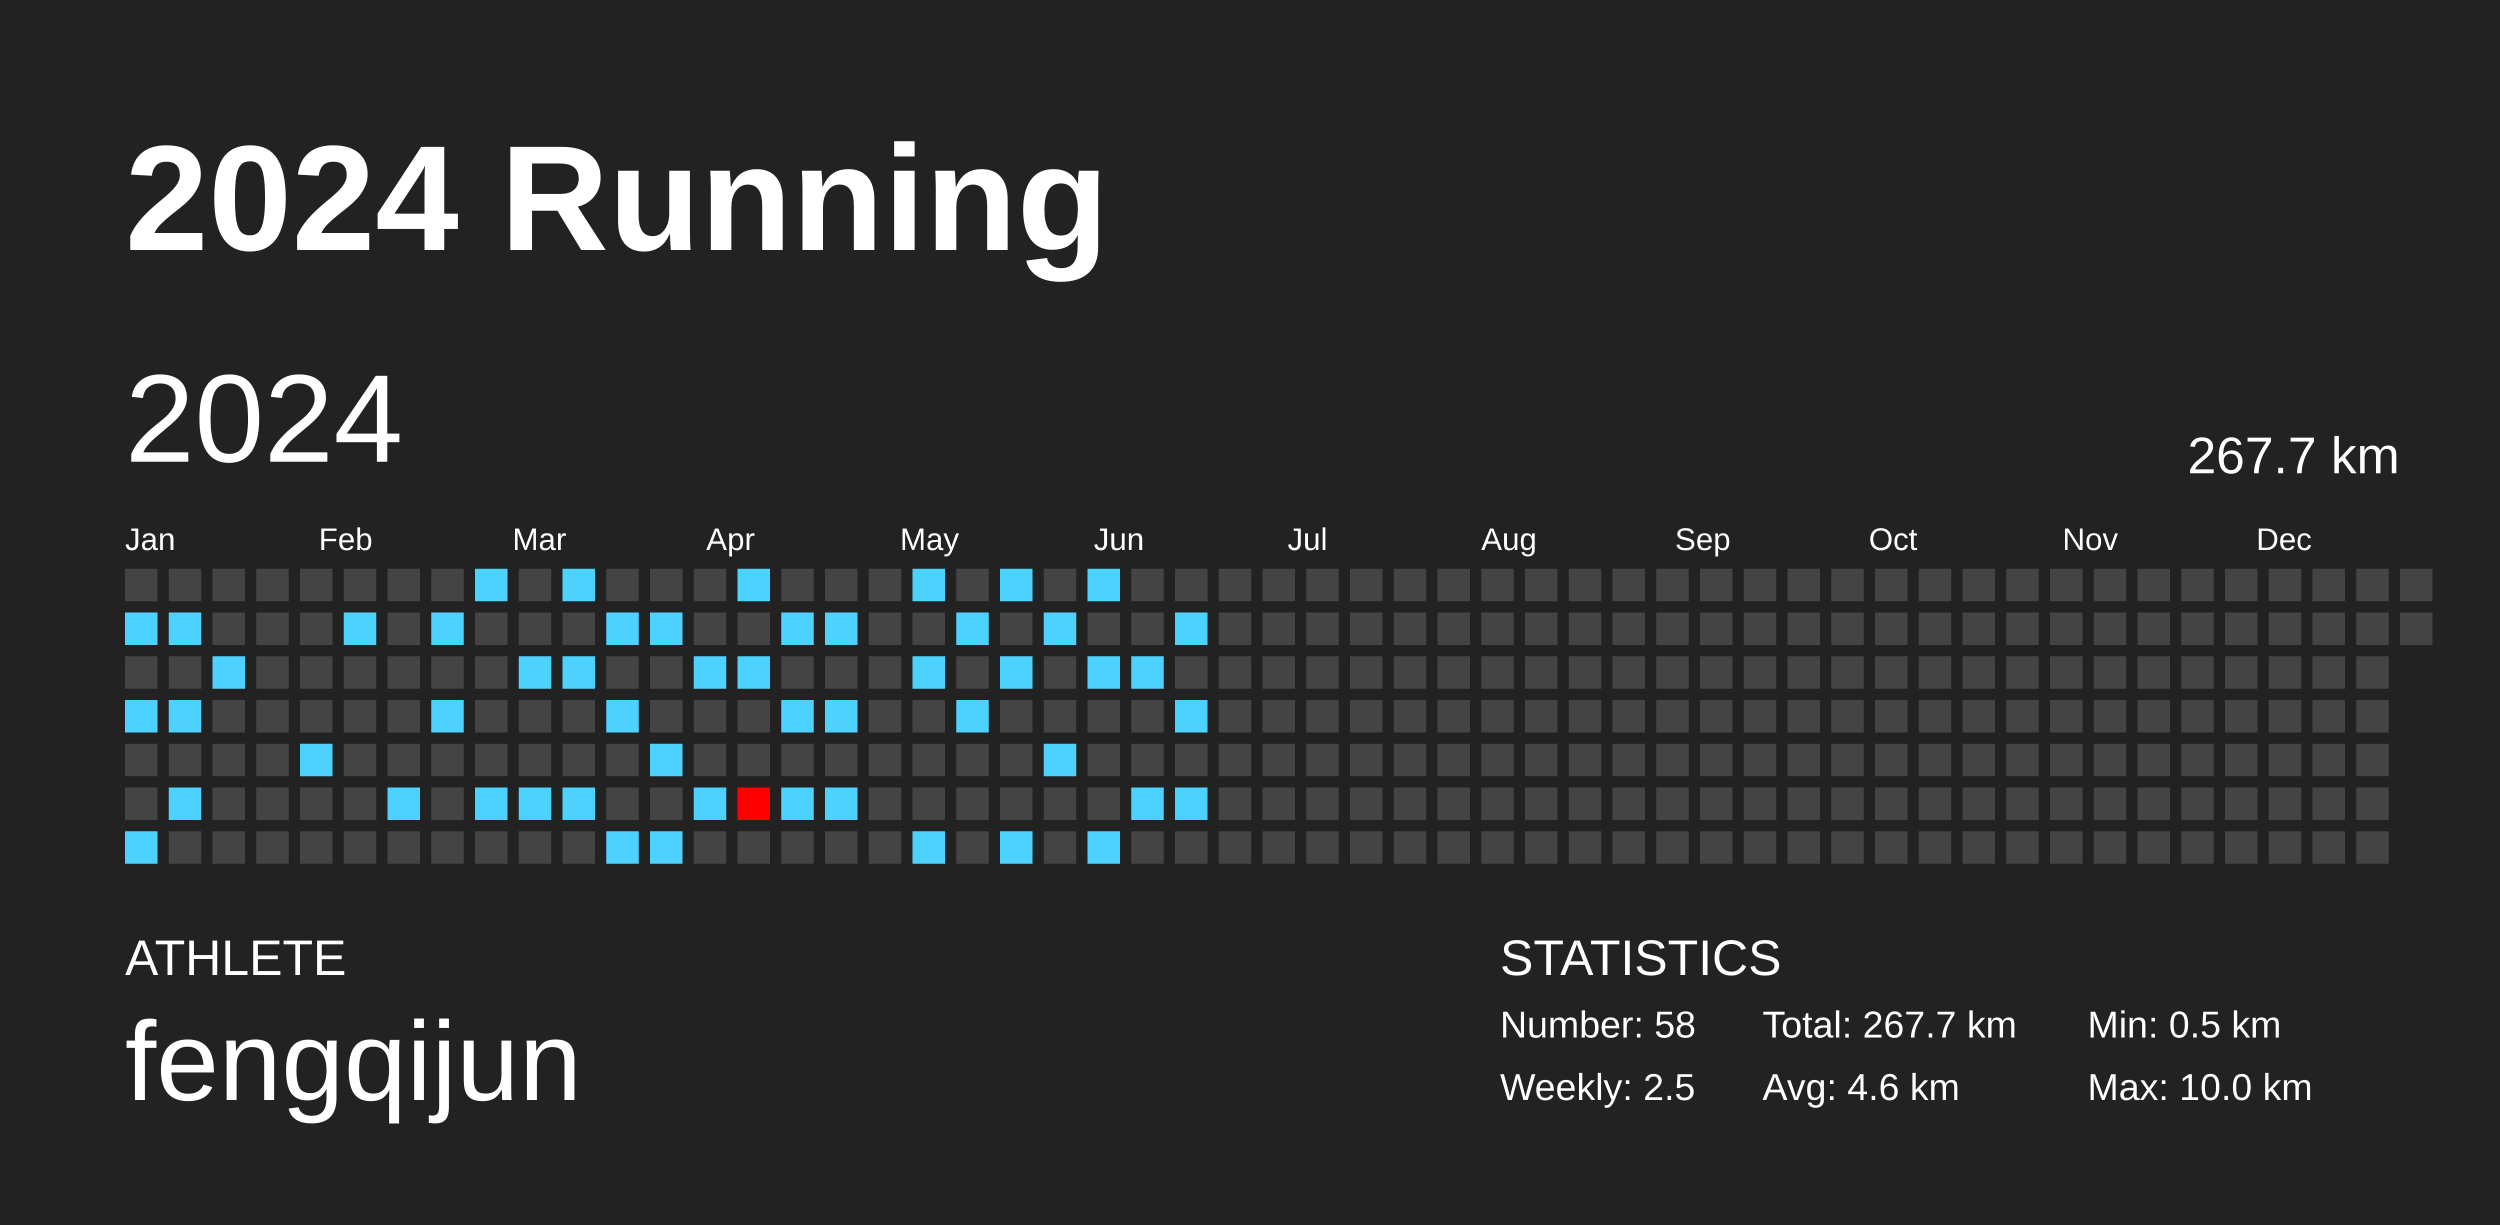
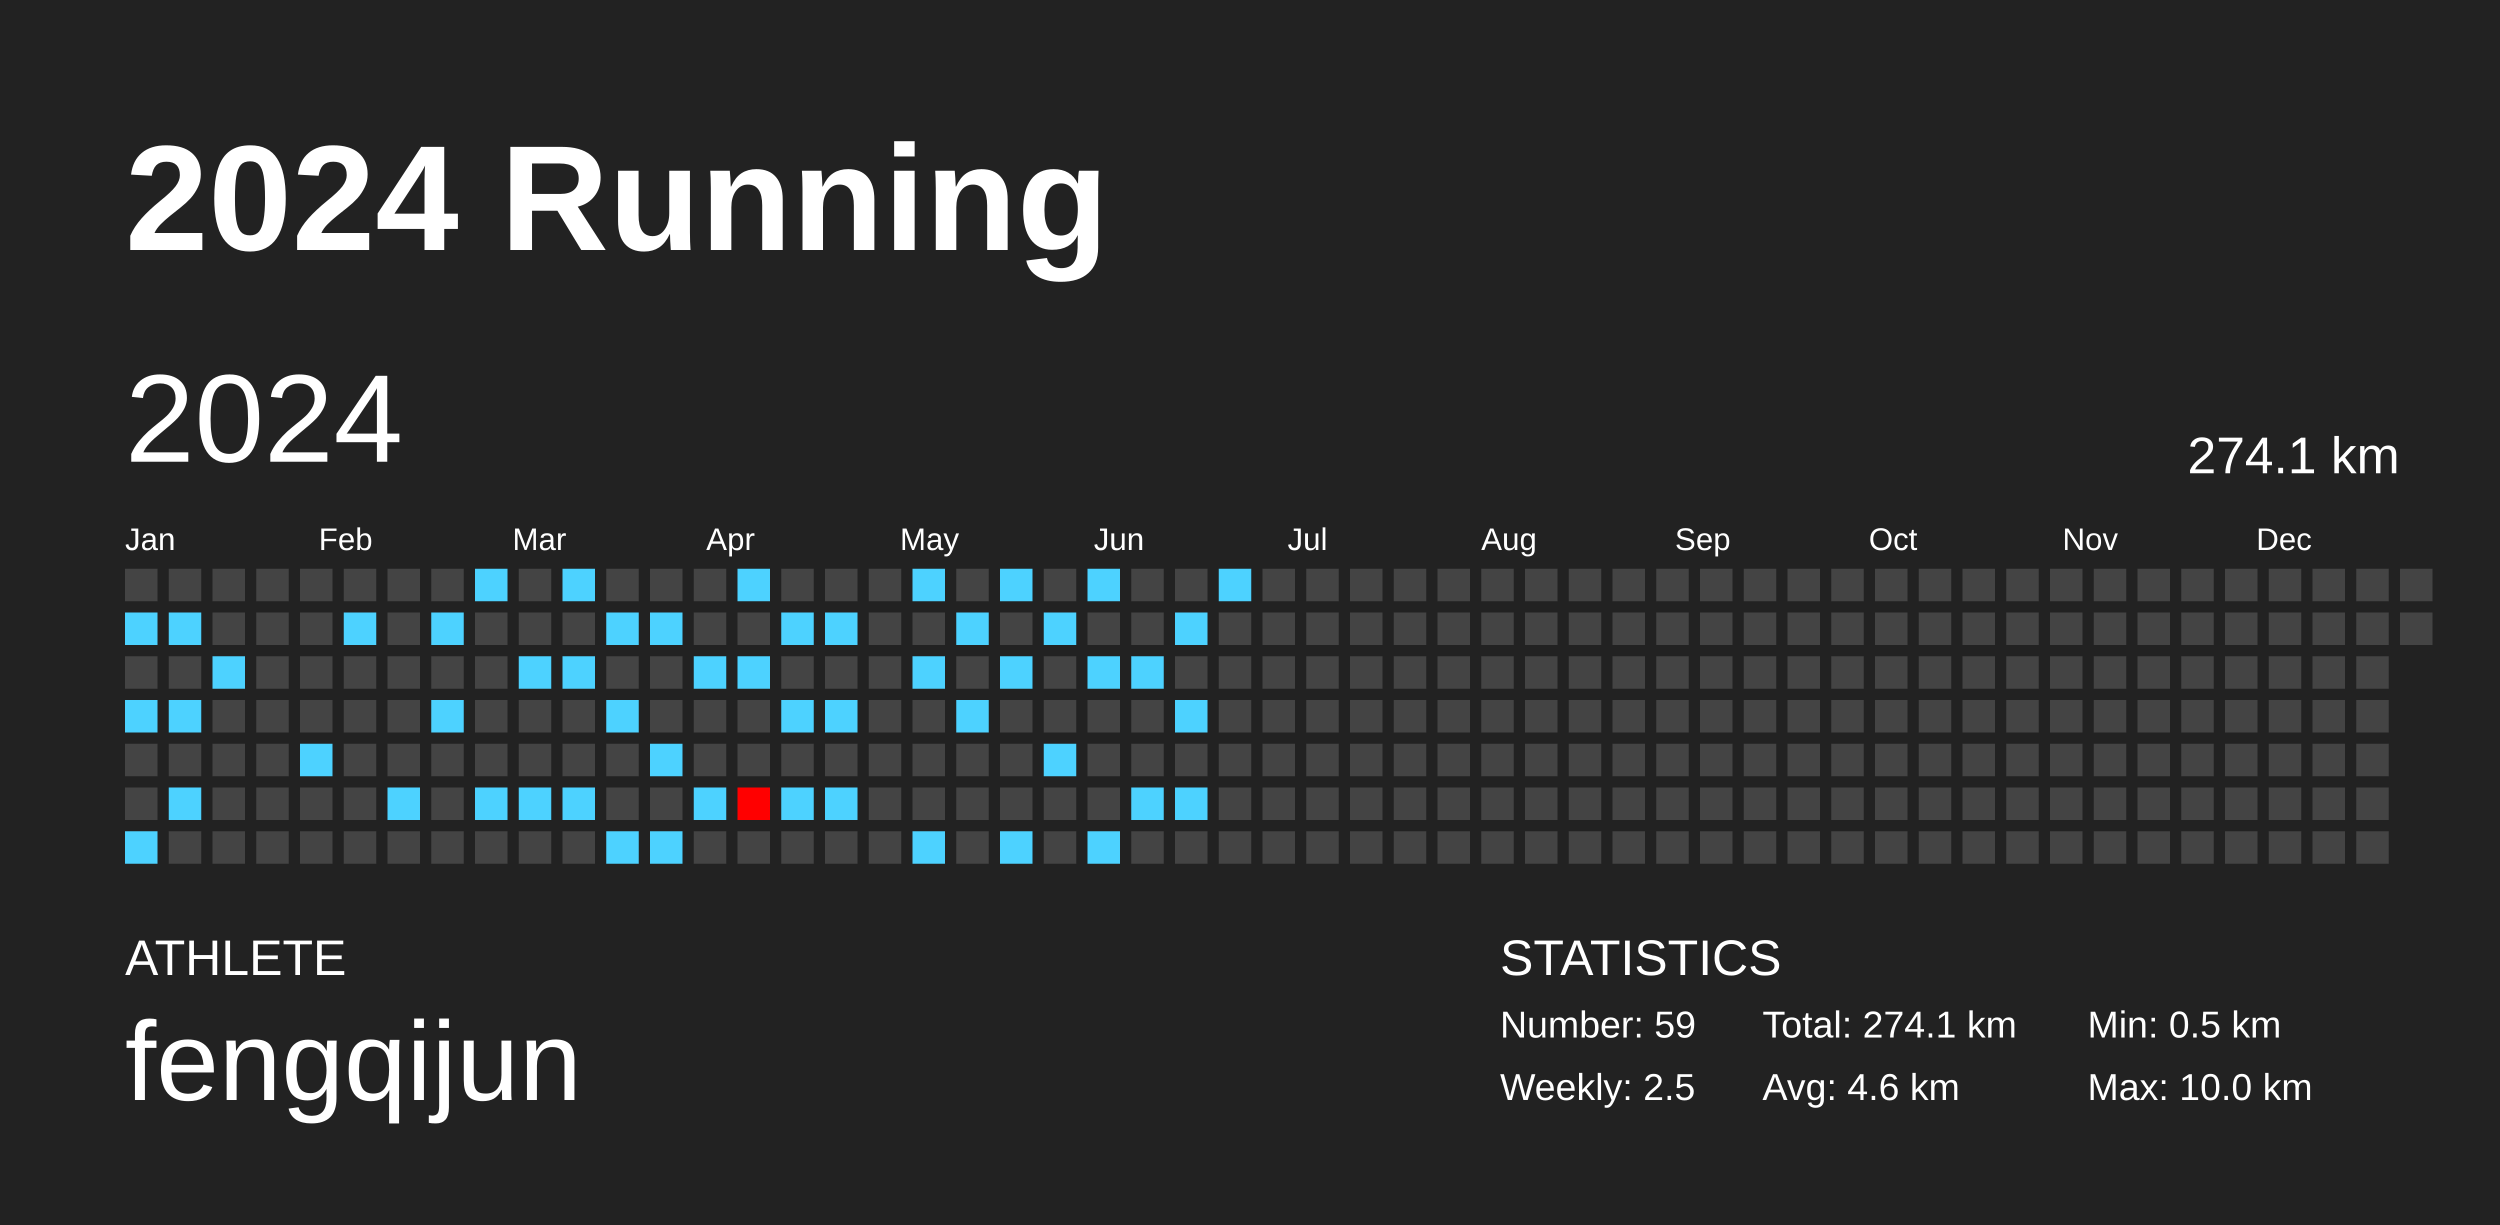
<svg xmlns="http://www.w3.org/2000/svg" baseProfile="full" height="98mm" version="1.1" viewBox="0,0,200,98" width="200mm">
  <defs />
  <rect fill="#222222" height="98" width="200" x="0" y="0" />
  <text fill="#FFFFFF" style="font-size:12px; font-family:Arial; font-weight:bold;" x="10" y="20">2024 Running</text>
  <text fill="#FFFFFF" style="font-size:4px; font-family:Arial" x="10" y="78">ATHLETE</text>
  <text fill="#FFFFFF" style="font-size:9px; font-family:Arial" x="10" y="88">fengqijun</text>
  <text fill="#FFFFFF" style="font-size:4px; font-family:Arial" x="120" y="78">STATISTICS</text>
-   <text fill="#FFFFFF" style="font-size:3px; font-family:Arial" x="120" y="83">Number: 58</text>
+   <text fill="#FFFFFF" style="font-size:3px; font-family:Arial" x="120" y="83">Number: 59</text>
  <text fill="#FFFFFF" style="font-size:3px; font-family:Arial" x="120" y="88">Weekly: 2.5</text>
-   <text fill="#FFFFFF" style="font-size:3px; font-family:Arial" x="141" y="83">Total: 267.7 km</text>
+   <text fill="#FFFFFF" style="font-size:3px; font-family:Arial" x="141" y="83">Total: 274.1 km</text>
  <text fill="#FFFFFF" style="font-size:3px; font-family:Arial" x="141" y="88">Avg: 4.6 km</text>
  <text fill="#FFFFFF" style="font-size:3px; font-family:Arial" x="167" y="83">Min: 0.5 km</text>
  <text fill="#FFFFFF" style="font-size:3px; font-family:Arial" x="167" y="88">Max: 10.0 km</text>
  <text dominant-baseline="hanging" fill="#FFFFFF" style="font-size:10.0px; font-family:Arial;" x="10" y="30">2024</text>
-   <text dominant-baseline="hanging" fill="#FFFFFF" style="font-size:4.125px; font-family:Arial;" x="175" y="35">267.7 km</text>
+   <text dominant-baseline="hanging" fill="#FFFFFF" style="font-size:4.125px; font-family:Arial;" x="175" y="35">274.1 km</text>
  <text fill="#FFFFFF" style="font-size:2.5px; font-family:Arial" x="10.0" y="44">Jan</text>
  <text fill="#FFFFFF" style="font-size:2.5px; font-family:Arial" x="25.5" y="44">Feb</text>
  <text fill="#FFFFFF" style="font-size:2.5px; font-family:Arial" x="41.0" y="44">Mar</text>
  <text fill="#FFFFFF" style="font-size:2.5px; font-family:Arial" x="56.5" y="44">Apr</text>
  <text fill="#FFFFFF" style="font-size:2.5px; font-family:Arial" x="72.0" y="44">May</text>
  <text fill="#FFFFFF" style="font-size:2.5px; font-family:Arial" x="87.5" y="44">Jun</text>
  <text fill="#FFFFFF" style="font-size:2.5px; font-family:Arial" x="103.0" y="44">Jul</text>
  <text fill="#FFFFFF" style="font-size:2.5px; font-family:Arial" x="118.5" y="44">Aug</text>
  <text fill="#FFFFFF" style="font-size:2.5px; font-family:Arial" x="134.0" y="44">Sep</text>
  <text fill="#FFFFFF" style="font-size:2.5px; font-family:Arial" x="149.5" y="44">Oct</text>
  <text fill="#FFFFFF" style="font-size:2.5px; font-family:Arial" x="165.0" y="44">Nov</text>
  <text fill="#FFFFFF" style="font-size:2.5px; font-family:Arial" x="180.5" y="44">Dec</text>
  <rect fill="#444444" height="2.6" width="2.6" x="10.0" y="45.5" />
  <rect fill="#4dd2ff" height="2.6" width="2.6" x="10.0" y="49.0" />
  <rect fill="#444444" height="2.6" width="2.6" x="10.0" y="52.5" />
  <rect fill="#4dd2ff" height="2.6" width="2.6" x="10.0" y="56.0" />
  <rect fill="#444444" height="2.6" width="2.6" x="10.0" y="59.5" />
  <rect fill="#444444" height="2.6" width="2.6" x="10.0" y="63.0" />
  <rect fill="#4dd2ff" height="2.6" width="2.6" x="10.0" y="66.5" />
  <rect fill="#444444" height="2.6" width="2.6" x="13.5" y="45.5" />
  <rect fill="#4dd2ff" height="2.6" width="2.6" x="13.5" y="49.0" />
  <rect fill="#444444" height="2.6" width="2.6" x="13.5" y="52.5" />
  <rect fill="#4dd2ff" height="2.6" width="2.6" x="13.5" y="56.0" />
  <rect fill="#444444" height="2.6" width="2.6" x="13.5" y="59.5" />
  <rect fill="#4dd2ff" height="2.6" width="2.6" x="13.5" y="63.0" />
  <rect fill="#444444" height="2.6" width="2.6" x="13.5" y="66.5" />
  <rect fill="#444444" height="2.6" width="2.6" x="17.0" y="45.5" />
  <rect fill="#444444" height="2.6" width="2.6" x="17.0" y="49.0" />
  <rect fill="#4dd2ff" height="2.6" width="2.6" x="17.0" y="52.5" />
  <rect fill="#444444" height="2.6" width="2.6" x="17.0" y="56.0" />
  <rect fill="#444444" height="2.6" width="2.6" x="17.0" y="59.5" />
  <rect fill="#444444" height="2.6" width="2.6" x="17.0" y="63.0" />
  <rect fill="#444444" height="2.6" width="2.6" x="17.0" y="66.5" />
  <rect fill="#444444" height="2.6" width="2.6" x="20.5" y="45.5" />
  <rect fill="#444444" height="2.6" width="2.6" x="20.5" y="49.0" />
  <rect fill="#444444" height="2.6" width="2.6" x="20.5" y="52.5" />
  <rect fill="#444444" height="2.6" width="2.6" x="20.5" y="56.0" />
  <rect fill="#444444" height="2.6" width="2.6" x="20.5" y="59.5" />
  <rect fill="#444444" height="2.6" width="2.6" x="20.5" y="63.0" />
  <rect fill="#444444" height="2.6" width="2.6" x="20.5" y="66.5" />
  <rect fill="#444444" height="2.6" width="2.6" x="24.0" y="45.5" />
  <rect fill="#444444" height="2.6" width="2.6" x="24.0" y="49.0" />
  <rect fill="#444444" height="2.6" width="2.6" x="24.0" y="52.5" />
  <rect fill="#444444" height="2.6" width="2.6" x="24.0" y="56.0" />
  <rect fill="#4dd2ff" height="2.6" width="2.6" x="24.0" y="59.5" />
  <rect fill="#444444" height="2.6" width="2.6" x="24.0" y="63.0" />
  <rect fill="#444444" height="2.6" width="2.6" x="24.0" y="66.5" />
  <rect fill="#444444" height="2.6" width="2.6" x="27.5" y="45.5" />
  <rect fill="#4dd2ff" height="2.6" width="2.6" x="27.5" y="49.0" />
  <rect fill="#444444" height="2.6" width="2.6" x="27.5" y="52.5" />
  <rect fill="#444444" height="2.6" width="2.6" x="27.5" y="56.0" />
  <rect fill="#444444" height="2.6" width="2.6" x="27.5" y="59.5" />
  <rect fill="#444444" height="2.6" width="2.6" x="27.5" y="63.0" />
  <rect fill="#444444" height="2.6" width="2.6" x="27.5" y="66.5" />
  <rect fill="#444444" height="2.6" width="2.6" x="31.0" y="45.5" />
  <rect fill="#444444" height="2.6" width="2.6" x="31.0" y="49.0" />
  <rect fill="#444444" height="2.6" width="2.6" x="31.0" y="52.5" />
  <rect fill="#444444" height="2.6" width="2.6" x="31.0" y="56.0" />
  <rect fill="#444444" height="2.6" width="2.6" x="31.0" y="59.5" />
  <rect fill="#4dd2ff" height="2.6" width="2.6" x="31.0" y="63.0" />
  <rect fill="#444444" height="2.6" width="2.6" x="31.0" y="66.5" />
  <rect fill="#444444" height="2.6" width="2.6" x="34.5" y="45.5" />
  <rect fill="#4dd2ff" height="2.6" width="2.6" x="34.5" y="49.0" />
  <rect fill="#444444" height="2.6" width="2.6" x="34.5" y="52.5" />
  <rect fill="#4dd2ff" height="2.6" width="2.6" x="34.5" y="56.0" />
  <rect fill="#444444" height="2.6" width="2.6" x="34.5" y="59.5" />
  <rect fill="#444444" height="2.6" width="2.6" x="34.5" y="63.0" />
  <rect fill="#444444" height="2.6" width="2.6" x="34.5" y="66.5" />
  <rect fill="#4dd2ff" height="2.6" width="2.6" x="38.0" y="45.5" />
  <rect fill="#444444" height="2.6" width="2.6" x="38.0" y="49.0" />
  <rect fill="#444444" height="2.6" width="2.6" x="38.0" y="52.5" />
  <rect fill="#444444" height="2.6" width="2.6" x="38.0" y="56.0" />
  <rect fill="#444444" height="2.6" width="2.6" x="38.0" y="59.5" />
  <rect fill="#4dd2ff" height="2.6" width="2.6" x="38.0" y="63.0" />
  <rect fill="#444444" height="2.6" width="2.6" x="38.0" y="66.5" />
  <rect fill="#444444" height="2.6" width="2.6" x="41.5" y="45.5" />
  <rect fill="#444444" height="2.6" width="2.6" x="41.5" y="49.0" />
  <rect fill="#4dd2ff" height="2.6" width="2.6" x="41.5" y="52.5" />
  <rect fill="#444444" height="2.6" width="2.6" x="41.5" y="56.0" />
  <rect fill="#444444" height="2.6" width="2.6" x="41.5" y="59.5" />
  <rect fill="#4dd2ff" height="2.6" width="2.6" x="41.5" y="63.0" />
  <rect fill="#444444" height="2.6" width="2.6" x="41.5" y="66.5" />
  <rect fill="#4dd2ff" height="2.6" width="2.6" x="45.0" y="45.5" />
  <rect fill="#444444" height="2.6" width="2.6" x="45.0" y="49.0" />
  <rect fill="#4dd2ff" height="2.6" width="2.6" x="45.0" y="52.5" />
  <rect fill="#444444" height="2.6" width="2.6" x="45.0" y="56.0" />
  <rect fill="#444444" height="2.6" width="2.6" x="45.0" y="59.5" />
  <rect fill="#4dd2ff" height="2.6" width="2.6" x="45.0" y="63.0" />
  <rect fill="#444444" height="2.6" width="2.6" x="45.0" y="66.5" />
  <rect fill="#444444" height="2.6" width="2.6" x="48.5" y="45.5" />
  <rect fill="#4dd2ff" height="2.6" width="2.6" x="48.5" y="49.0" />
  <rect fill="#444444" height="2.6" width="2.6" x="48.5" y="52.5" />
  <rect fill="#4dd2ff" height="2.6" width="2.6" x="48.5" y="56.0" />
  <rect fill="#444444" height="2.6" width="2.6" x="48.5" y="59.5" />
  <rect fill="#444444" height="2.6" width="2.6" x="48.5" y="63.0" />
  <rect fill="#4dd2ff" height="2.6" width="2.6" x="48.5" y="66.5" />
  <rect fill="#444444" height="2.6" width="2.6" x="52.0" y="45.5" />
  <rect fill="#4dd2ff" height="2.6" width="2.6" x="52.0" y="49.0" />
  <rect fill="#444444" height="2.6" width="2.6" x="52.0" y="52.5" />
  <rect fill="#444444" height="2.6" width="2.6" x="52.0" y="56.0" />
  <rect fill="#4dd2ff" height="2.6" width="2.6" x="52.0" y="59.5" />
  <rect fill="#444444" height="2.6" width="2.6" x="52.0" y="63.0" />
  <rect fill="#4dd2ff" height="2.6" width="2.6" x="52.0" y="66.5" />
  <rect fill="#444444" height="2.6" width="2.6" x="55.5" y="45.5" />
  <rect fill="#444444" height="2.6" width="2.6" x="55.5" y="49.0" />
  <rect fill="#4dd2ff" height="2.6" width="2.6" x="55.5" y="52.5" />
  <rect fill="#444444" height="2.6" width="2.6" x="55.5" y="56.0" />
  <rect fill="#444444" height="2.6" width="2.6" x="55.5" y="59.5" />
  <rect fill="#4dd2ff" height="2.6" width="2.6" x="55.5" y="63.0" />
  <rect fill="#444444" height="2.6" width="2.6" x="55.5" y="66.5" />
  <rect fill="#4dd2ff" height="2.6" width="2.6" x="59.0" y="45.5" />
  <rect fill="#444444" height="2.6" width="2.6" x="59.0" y="49.0" />
  <rect fill="#4dd2ff" height="2.6" width="2.6" x="59.0" y="52.5" />
  <rect fill="#444444" height="2.6" width="2.6" x="59.0" y="56.0" />
  <rect fill="#444444" height="2.6" width="2.6" x="59.0" y="59.5" />
  <rect fill="#ff0000" height="2.6" width="2.6" x="59.0" y="63.0" />
  <rect fill="#444444" height="2.6" width="2.6" x="59.0" y="66.5" />
  <rect fill="#444444" height="2.6" width="2.6" x="62.5" y="45.5" />
  <rect fill="#4dd2ff" height="2.6" width="2.6" x="62.5" y="49.0" />
  <rect fill="#444444" height="2.6" width="2.6" x="62.5" y="52.5" />
  <rect fill="#4dd2ff" height="2.6" width="2.6" x="62.5" y="56.0" />
  <rect fill="#444444" height="2.6" width="2.6" x="62.5" y="59.5" />
  <rect fill="#4dd2ff" height="2.6" width="2.6" x="62.5" y="63.0" />
  <rect fill="#444444" height="2.6" width="2.6" x="62.5" y="66.5" />
  <rect fill="#444444" height="2.6" width="2.6" x="66.0" y="45.5" />
  <rect fill="#4dd2ff" height="2.6" width="2.6" x="66.0" y="49.0" />
  <rect fill="#444444" height="2.6" width="2.6" x="66.0" y="52.5" />
  <rect fill="#4dd2ff" height="2.6" width="2.6" x="66.0" y="56.0" />
  <rect fill="#444444" height="2.6" width="2.6" x="66.0" y="59.5" />
  <rect fill="#4dd2ff" height="2.6" width="2.6" x="66.0" y="63.0" />
  <rect fill="#444444" height="2.6" width="2.6" x="66.0" y="66.5" />
  <rect fill="#444444" height="2.6" width="2.6" x="69.5" y="45.5" />
  <rect fill="#444444" height="2.6" width="2.6" x="69.5" y="49.0" />
  <rect fill="#444444" height="2.6" width="2.6" x="69.5" y="52.5" />
  <rect fill="#444444" height="2.6" width="2.6" x="69.5" y="56.0" />
  <rect fill="#444444" height="2.6" width="2.6" x="69.5" y="59.5" />
  <rect fill="#444444" height="2.6" width="2.6" x="69.5" y="63.0" />
  <rect fill="#444444" height="2.6" width="2.6" x="69.5" y="66.5" />
  <rect fill="#4dd2ff" height="2.6" width="2.6" x="73.0" y="45.5" />
  <rect fill="#444444" height="2.6" width="2.6" x="73.0" y="49.0" />
  <rect fill="#4dd2ff" height="2.6" width="2.6" x="73.0" y="52.5" />
  <rect fill="#444444" height="2.6" width="2.6" x="73.0" y="56.0" />
  <rect fill="#444444" height="2.6" width="2.6" x="73.0" y="59.5" />
  <rect fill="#444444" height="2.6" width="2.6" x="73.0" y="63.0" />
  <rect fill="#4dd2ff" height="2.6" width="2.6" x="73.0" y="66.5" />
  <rect fill="#444444" height="2.6" width="2.6" x="76.5" y="45.5" />
  <rect fill="#4dd2ff" height="2.6" width="2.6" x="76.5" y="49.0" />
  <rect fill="#444444" height="2.6" width="2.6" x="76.5" y="52.5" />
  <rect fill="#4dd2ff" height="2.6" width="2.6" x="76.5" y="56.0" />
  <rect fill="#444444" height="2.6" width="2.6" x="76.5" y="59.5" />
  <rect fill="#444444" height="2.6" width="2.6" x="76.5" y="63.0" />
  <rect fill="#444444" height="2.6" width="2.6" x="76.5" y="66.5" />
  <rect fill="#4dd2ff" height="2.6" width="2.6" x="80.0" y="45.5" />
  <rect fill="#444444" height="2.6" width="2.6" x="80.0" y="49.0" />
  <rect fill="#4dd2ff" height="2.6" width="2.6" x="80.0" y="52.5" />
  <rect fill="#444444" height="2.6" width="2.6" x="80.0" y="56.0" />
  <rect fill="#444444" height="2.6" width="2.6" x="80.0" y="59.5" />
  <rect fill="#444444" height="2.6" width="2.6" x="80.0" y="63.0" />
  <rect fill="#4dd2ff" height="2.6" width="2.6" x="80.0" y="66.5" />
  <rect fill="#444444" height="2.6" width="2.6" x="83.5" y="45.5" />
  <rect fill="#4dd2ff" height="2.6" width="2.6" x="83.5" y="49.0" />
  <rect fill="#444444" height="2.6" width="2.6" x="83.5" y="52.5" />
  <rect fill="#444444" height="2.6" width="2.6" x="83.5" y="56.0" />
  <rect fill="#4dd2ff" height="2.6" width="2.6" x="83.5" y="59.5" />
  <rect fill="#444444" height="2.6" width="2.6" x="83.5" y="63.0" />
  <rect fill="#444444" height="2.6" width="2.6" x="83.5" y="66.5" />
  <rect fill="#4dd2ff" height="2.6" width="2.6" x="87.0" y="45.5" />
  <rect fill="#444444" height="2.6" width="2.6" x="87.0" y="49.0" />
  <rect fill="#4dd2ff" height="2.6" width="2.6" x="87.0" y="52.5" />
  <rect fill="#444444" height="2.6" width="2.6" x="87.0" y="56.0" />
  <rect fill="#444444" height="2.6" width="2.6" x="87.0" y="59.5" />
  <rect fill="#444444" height="2.6" width="2.6" x="87.0" y="63.0" />
  <rect fill="#4dd2ff" height="2.6" width="2.6" x="87.0" y="66.5" />
  <rect fill="#444444" height="2.6" width="2.6" x="90.5" y="45.5" />
  <rect fill="#444444" height="2.6" width="2.6" x="90.5" y="49.0" />
  <rect fill="#4dd2ff" height="2.6" width="2.6" x="90.5" y="52.5" />
  <rect fill="#444444" height="2.6" width="2.6" x="90.5" y="56.0" />
  <rect fill="#444444" height="2.6" width="2.6" x="90.5" y="59.5" />
  <rect fill="#4dd2ff" height="2.6" width="2.6" x="90.5" y="63.0" />
  <rect fill="#444444" height="2.6" width="2.6" x="90.5" y="66.5" />
  <rect fill="#444444" height="2.6" width="2.6" x="94.0" y="45.5" />
  <rect fill="#4dd2ff" height="2.6" width="2.6" x="94.0" y="49.0" />
  <rect fill="#444444" height="2.6" width="2.6" x="94.0" y="52.5" />
  <rect fill="#4dd2ff" height="2.6" width="2.6" x="94.0" y="56.0" />
  <rect fill="#444444" height="2.6" width="2.6" x="94.0" y="59.5" />
  <rect fill="#4dd2ff" height="2.6" width="2.6" x="94.0" y="63.0" />
  <rect fill="#444444" height="2.6" width="2.6" x="94.0" y="66.5" />
-   <rect fill="#444444" height="2.6" width="2.6" x="97.5" y="45.5" />
+   <rect fill="#4dd2ff" height="2.6" width="2.6" x="97.5" y="45.5" />
  <rect fill="#444444" height="2.6" width="2.6" x="97.5" y="49.0" />
  <rect fill="#444444" height="2.6" width="2.6" x="97.5" y="52.5" />
  <rect fill="#444444" height="2.6" width="2.6" x="97.5" y="56.0" />
  <rect fill="#444444" height="2.6" width="2.6" x="97.5" y="59.5" />
  <rect fill="#444444" height="2.6" width="2.6" x="97.5" y="63.0" />
  <rect fill="#444444" height="2.6" width="2.6" x="97.5" y="66.5" />
  <rect fill="#444444" height="2.6" width="2.6" x="101.0" y="45.5" />
  <rect fill="#444444" height="2.6" width="2.6" x="101.0" y="49.0" />
  <rect fill="#444444" height="2.6" width="2.6" x="101.0" y="52.5" />
  <rect fill="#444444" height="2.6" width="2.6" x="101.0" y="56.0" />
  <rect fill="#444444" height="2.6" width="2.6" x="101.0" y="59.5" />
  <rect fill="#444444" height="2.6" width="2.6" x="101.0" y="63.0" />
  <rect fill="#444444" height="2.6" width="2.6" x="101.0" y="66.5" />
  <rect fill="#444444" height="2.6" width="2.6" x="104.5" y="45.5" />
  <rect fill="#444444" height="2.6" width="2.6" x="104.5" y="49.0" />
  <rect fill="#444444" height="2.6" width="2.6" x="104.5" y="52.5" />
  <rect fill="#444444" height="2.6" width="2.6" x="104.5" y="56.0" />
  <rect fill="#444444" height="2.6" width="2.6" x="104.5" y="59.5" />
  <rect fill="#444444" height="2.6" width="2.6" x="104.5" y="63.0" />
  <rect fill="#444444" height="2.6" width="2.6" x="104.5" y="66.5" />
  <rect fill="#444444" height="2.6" width="2.6" x="108.0" y="45.5" />
  <rect fill="#444444" height="2.6" width="2.6" x="108.0" y="49.0" />
  <rect fill="#444444" height="2.6" width="2.6" x="108.0" y="52.5" />
  <rect fill="#444444" height="2.6" width="2.6" x="108.0" y="56.0" />
  <rect fill="#444444" height="2.6" width="2.6" x="108.0" y="59.5" />
  <rect fill="#444444" height="2.6" width="2.6" x="108.0" y="63.0" />
  <rect fill="#444444" height="2.6" width="2.6" x="108.0" y="66.5" />
  <rect fill="#444444" height="2.6" width="2.6" x="111.5" y="45.5" />
  <rect fill="#444444" height="2.6" width="2.6" x="111.5" y="49.0" />
  <rect fill="#444444" height="2.6" width="2.6" x="111.5" y="52.5" />
  <rect fill="#444444" height="2.6" width="2.6" x="111.5" y="56.0" />
  <rect fill="#444444" height="2.6" width="2.6" x="111.5" y="59.5" />
  <rect fill="#444444" height="2.6" width="2.6" x="111.5" y="63.0" />
  <rect fill="#444444" height="2.6" width="2.6" x="111.5" y="66.5" />
  <rect fill="#444444" height="2.6" width="2.6" x="115.0" y="45.5" />
  <rect fill="#444444" height="2.6" width="2.6" x="115.0" y="49.0" />
  <rect fill="#444444" height="2.6" width="2.6" x="115.0" y="52.5" />
  <rect fill="#444444" height="2.6" width="2.6" x="115.0" y="56.0" />
  <rect fill="#444444" height="2.6" width="2.6" x="115.0" y="59.5" />
  <rect fill="#444444" height="2.6" width="2.6" x="115.0" y="63.0" />
  <rect fill="#444444" height="2.6" width="2.6" x="115.0" y="66.5" />
  <rect fill="#444444" height="2.6" width="2.6" x="118.5" y="45.5" />
  <rect fill="#444444" height="2.6" width="2.6" x="118.5" y="49.0" />
  <rect fill="#444444" height="2.6" width="2.6" x="118.5" y="52.5" />
  <rect fill="#444444" height="2.6" width="2.6" x="118.5" y="56.0" />
  <rect fill="#444444" height="2.6" width="2.6" x="118.5" y="59.5" />
  <rect fill="#444444" height="2.6" width="2.6" x="118.5" y="63.0" />
  <rect fill="#444444" height="2.6" width="2.6" x="118.5" y="66.5" />
  <rect fill="#444444" height="2.6" width="2.6" x="122.0" y="45.5" />
  <rect fill="#444444" height="2.6" width="2.6" x="122.0" y="49.0" />
  <rect fill="#444444" height="2.6" width="2.6" x="122.0" y="52.5" />
  <rect fill="#444444" height="2.6" width="2.6" x="122.0" y="56.0" />
  <rect fill="#444444" height="2.6" width="2.6" x="122.0" y="59.5" />
  <rect fill="#444444" height="2.6" width="2.6" x="122.0" y="63.0" />
  <rect fill="#444444" height="2.6" width="2.6" x="122.0" y="66.5" />
  <rect fill="#444444" height="2.6" width="2.6" x="125.5" y="45.5" />
  <rect fill="#444444" height="2.6" width="2.6" x="125.5" y="49.0" />
  <rect fill="#444444" height="2.6" width="2.6" x="125.5" y="52.5" />
  <rect fill="#444444" height="2.6" width="2.6" x="125.5" y="56.0" />
  <rect fill="#444444" height="2.6" width="2.6" x="125.5" y="59.5" />
  <rect fill="#444444" height="2.6" width="2.6" x="125.5" y="63.0" />
  <rect fill="#444444" height="2.6" width="2.6" x="125.5" y="66.5" />
  <rect fill="#444444" height="2.6" width="2.6" x="129.0" y="45.5" />
  <rect fill="#444444" height="2.6" width="2.6" x="129.0" y="49.0" />
  <rect fill="#444444" height="2.6" width="2.6" x="129.0" y="52.5" />
  <rect fill="#444444" height="2.6" width="2.6" x="129.0" y="56.0" />
  <rect fill="#444444" height="2.6" width="2.6" x="129.0" y="59.5" />
  <rect fill="#444444" height="2.6" width="2.6" x="129.0" y="63.0" />
  <rect fill="#444444" height="2.6" width="2.6" x="129.0" y="66.5" />
  <rect fill="#444444" height="2.6" width="2.6" x="132.5" y="45.5" />
  <rect fill="#444444" height="2.6" width="2.6" x="132.5" y="49.0" />
  <rect fill="#444444" height="2.6" width="2.6" x="132.5" y="52.5" />
  <rect fill="#444444" height="2.6" width="2.6" x="132.5" y="56.0" />
  <rect fill="#444444" height="2.6" width="2.6" x="132.5" y="59.5" />
  <rect fill="#444444" height="2.6" width="2.6" x="132.5" y="63.0" />
  <rect fill="#444444" height="2.6" width="2.6" x="132.5" y="66.5" />
  <rect fill="#444444" height="2.6" width="2.6" x="136.0" y="45.5" />
  <rect fill="#444444" height="2.6" width="2.6" x="136.0" y="49.0" />
  <rect fill="#444444" height="2.6" width="2.6" x="136.0" y="52.5" />
  <rect fill="#444444" height="2.6" width="2.6" x="136.0" y="56.0" />
  <rect fill="#444444" height="2.6" width="2.6" x="136.0" y="59.5" />
  <rect fill="#444444" height="2.6" width="2.6" x="136.0" y="63.0" />
  <rect fill="#444444" height="2.6" width="2.6" x="136.0" y="66.5" />
  <rect fill="#444444" height="2.6" width="2.6" x="139.5" y="45.5" />
  <rect fill="#444444" height="2.6" width="2.6" x="139.5" y="49.0" />
  <rect fill="#444444" height="2.6" width="2.6" x="139.5" y="52.5" />
  <rect fill="#444444" height="2.6" width="2.6" x="139.5" y="56.0" />
  <rect fill="#444444" height="2.6" width="2.6" x="139.5" y="59.5" />
  <rect fill="#444444" height="2.6" width="2.6" x="139.5" y="63.0" />
  <rect fill="#444444" height="2.6" width="2.6" x="139.5" y="66.5" />
  <rect fill="#444444" height="2.6" width="2.6" x="143.0" y="45.5" />
  <rect fill="#444444" height="2.6" width="2.6" x="143.0" y="49.0" />
  <rect fill="#444444" height="2.6" width="2.6" x="143.0" y="52.5" />
  <rect fill="#444444" height="2.6" width="2.6" x="143.0" y="56.0" />
  <rect fill="#444444" height="2.6" width="2.6" x="143.0" y="59.5" />
  <rect fill="#444444" height="2.6" width="2.6" x="143.0" y="63.0" />
  <rect fill="#444444" height="2.6" width="2.6" x="143.0" y="66.5" />
  <rect fill="#444444" height="2.6" width="2.6" x="146.5" y="45.5" />
  <rect fill="#444444" height="2.6" width="2.6" x="146.5" y="49.0" />
  <rect fill="#444444" height="2.6" width="2.6" x="146.5" y="52.5" />
  <rect fill="#444444" height="2.6" width="2.6" x="146.5" y="56.0" />
  <rect fill="#444444" height="2.6" width="2.6" x="146.5" y="59.5" />
  <rect fill="#444444" height="2.6" width="2.6" x="146.5" y="63.0" />
  <rect fill="#444444" height="2.6" width="2.6" x="146.5" y="66.5" />
  <rect fill="#444444" height="2.6" width="2.6" x="150.0" y="45.5" />
  <rect fill="#444444" height="2.6" width="2.6" x="150.0" y="49.0" />
  <rect fill="#444444" height="2.6" width="2.6" x="150.0" y="52.5" />
  <rect fill="#444444" height="2.6" width="2.6" x="150.0" y="56.0" />
  <rect fill="#444444" height="2.6" width="2.6" x="150.0" y="59.5" />
  <rect fill="#444444" height="2.6" width="2.6" x="150.0" y="63.0" />
  <rect fill="#444444" height="2.6" width="2.6" x="150.0" y="66.5" />
  <rect fill="#444444" height="2.6" width="2.6" x="153.5" y="45.5" />
  <rect fill="#444444" height="2.6" width="2.6" x="153.5" y="49.0" />
  <rect fill="#444444" height="2.6" width="2.6" x="153.5" y="52.5" />
  <rect fill="#444444" height="2.6" width="2.6" x="153.5" y="56.0" />
  <rect fill="#444444" height="2.6" width="2.6" x="153.5" y="59.5" />
  <rect fill="#444444" height="2.6" width="2.6" x="153.5" y="63.0" />
  <rect fill="#444444" height="2.6" width="2.6" x="153.5" y="66.5" />
  <rect fill="#444444" height="2.6" width="2.6" x="157.0" y="45.5" />
  <rect fill="#444444" height="2.6" width="2.6" x="157.0" y="49.0" />
  <rect fill="#444444" height="2.6" width="2.6" x="157.0" y="52.5" />
  <rect fill="#444444" height="2.6" width="2.6" x="157.0" y="56.0" />
  <rect fill="#444444" height="2.6" width="2.6" x="157.0" y="59.5" />
  <rect fill="#444444" height="2.6" width="2.6" x="157.0" y="63.0" />
  <rect fill="#444444" height="2.6" width="2.6" x="157.0" y="66.5" />
  <rect fill="#444444" height="2.6" width="2.6" x="160.5" y="45.5" />
  <rect fill="#444444" height="2.6" width="2.6" x="160.5" y="49.0" />
  <rect fill="#444444" height="2.6" width="2.6" x="160.5" y="52.5" />
  <rect fill="#444444" height="2.6" width="2.6" x="160.5" y="56.0" />
  <rect fill="#444444" height="2.6" width="2.6" x="160.5" y="59.5" />
  <rect fill="#444444" height="2.6" width="2.6" x="160.5" y="63.0" />
  <rect fill="#444444" height="2.6" width="2.6" x="160.5" y="66.5" />
  <rect fill="#444444" height="2.6" width="2.6" x="164.0" y="45.5" />
  <rect fill="#444444" height="2.6" width="2.6" x="164.0" y="49.0" />
  <rect fill="#444444" height="2.6" width="2.6" x="164.0" y="52.5" />
  <rect fill="#444444" height="2.6" width="2.6" x="164.0" y="56.0" />
  <rect fill="#444444" height="2.6" width="2.6" x="164.0" y="59.5" />
  <rect fill="#444444" height="2.6" width="2.6" x="164.0" y="63.0" />
  <rect fill="#444444" height="2.6" width="2.6" x="164.0" y="66.5" />
  <rect fill="#444444" height="2.6" width="2.6" x="167.5" y="45.5" />
  <rect fill="#444444" height="2.6" width="2.6" x="167.5" y="49.0" />
  <rect fill="#444444" height="2.6" width="2.6" x="167.5" y="52.5" />
  <rect fill="#444444" height="2.6" width="2.6" x="167.5" y="56.0" />
  <rect fill="#444444" height="2.6" width="2.6" x="167.5" y="59.5" />
  <rect fill="#444444" height="2.6" width="2.6" x="167.5" y="63.0" />
  <rect fill="#444444" height="2.6" width="2.6" x="167.5" y="66.5" />
  <rect fill="#444444" height="2.6" width="2.6" x="171.0" y="45.5" />
  <rect fill="#444444" height="2.6" width="2.6" x="171.0" y="49.0" />
  <rect fill="#444444" height="2.6" width="2.6" x="171.0" y="52.5" />
  <rect fill="#444444" height="2.6" width="2.6" x="171.0" y="56.0" />
  <rect fill="#444444" height="2.6" width="2.6" x="171.0" y="59.5" />
  <rect fill="#444444" height="2.6" width="2.6" x="171.0" y="63.0" />
  <rect fill="#444444" height="2.6" width="2.6" x="171.0" y="66.5" />
  <rect fill="#444444" height="2.6" width="2.6" x="174.5" y="45.5" />
  <rect fill="#444444" height="2.6" width="2.6" x="174.5" y="49.0" />
  <rect fill="#444444" height="2.6" width="2.6" x="174.5" y="52.5" />
  <rect fill="#444444" height="2.6" width="2.6" x="174.5" y="56.0" />
  <rect fill="#444444" height="2.6" width="2.6" x="174.5" y="59.5" />
  <rect fill="#444444" height="2.6" width="2.6" x="174.5" y="63.0" />
  <rect fill="#444444" height="2.6" width="2.6" x="174.5" y="66.5" />
  <rect fill="#444444" height="2.6" width="2.6" x="178.0" y="45.5" />
  <rect fill="#444444" height="2.6" width="2.6" x="178.0" y="49.0" />
  <rect fill="#444444" height="2.6" width="2.6" x="178.0" y="52.5" />
  <rect fill="#444444" height="2.6" width="2.6" x="178.0" y="56.0" />
  <rect fill="#444444" height="2.6" width="2.6" x="178.0" y="59.5" />
  <rect fill="#444444" height="2.6" width="2.6" x="178.0" y="63.0" />
  <rect fill="#444444" height="2.6" width="2.6" x="178.0" y="66.5" />
  <rect fill="#444444" height="2.6" width="2.6" x="181.5" y="45.5" />
  <rect fill="#444444" height="2.6" width="2.6" x="181.5" y="49.0" />
  <rect fill="#444444" height="2.6" width="2.6" x="181.5" y="52.5" />
  <rect fill="#444444" height="2.6" width="2.6" x="181.5" y="56.0" />
  <rect fill="#444444" height="2.6" width="2.6" x="181.5" y="59.5" />
  <rect fill="#444444" height="2.6" width="2.6" x="181.5" y="63.0" />
  <rect fill="#444444" height="2.6" width="2.6" x="181.5" y="66.5" />
  <rect fill="#444444" height="2.6" width="2.6" x="185.0" y="45.5" />
  <rect fill="#444444" height="2.6" width="2.6" x="185.0" y="49.0" />
  <rect fill="#444444" height="2.6" width="2.6" x="185.0" y="52.5" />
  <rect fill="#444444" height="2.6" width="2.6" x="185.0" y="56.0" />
  <rect fill="#444444" height="2.6" width="2.6" x="185.0" y="59.5" />
  <rect fill="#444444" height="2.6" width="2.6" x="185.0" y="63.0" />
  <rect fill="#444444" height="2.6" width="2.6" x="185.0" y="66.5" />
  <rect fill="#444444" height="2.6" width="2.6" x="188.5" y="45.5" />
  <rect fill="#444444" height="2.6" width="2.6" x="188.5" y="49.0" />
  <rect fill="#444444" height="2.6" width="2.6" x="188.5" y="52.5" />
  <rect fill="#444444" height="2.6" width="2.6" x="188.5" y="56.0" />
  <rect fill="#444444" height="2.6" width="2.6" x="188.5" y="59.5" />
  <rect fill="#444444" height="2.6" width="2.6" x="188.5" y="63.0" />
  <rect fill="#444444" height="2.6" width="2.6" x="188.5" y="66.5" />
  <rect fill="#444444" height="2.6" width="2.6" x="192.0" y="45.5" />
  <rect fill="#444444" height="2.6" width="2.6" x="192.0" y="49.0" />
</svg>
